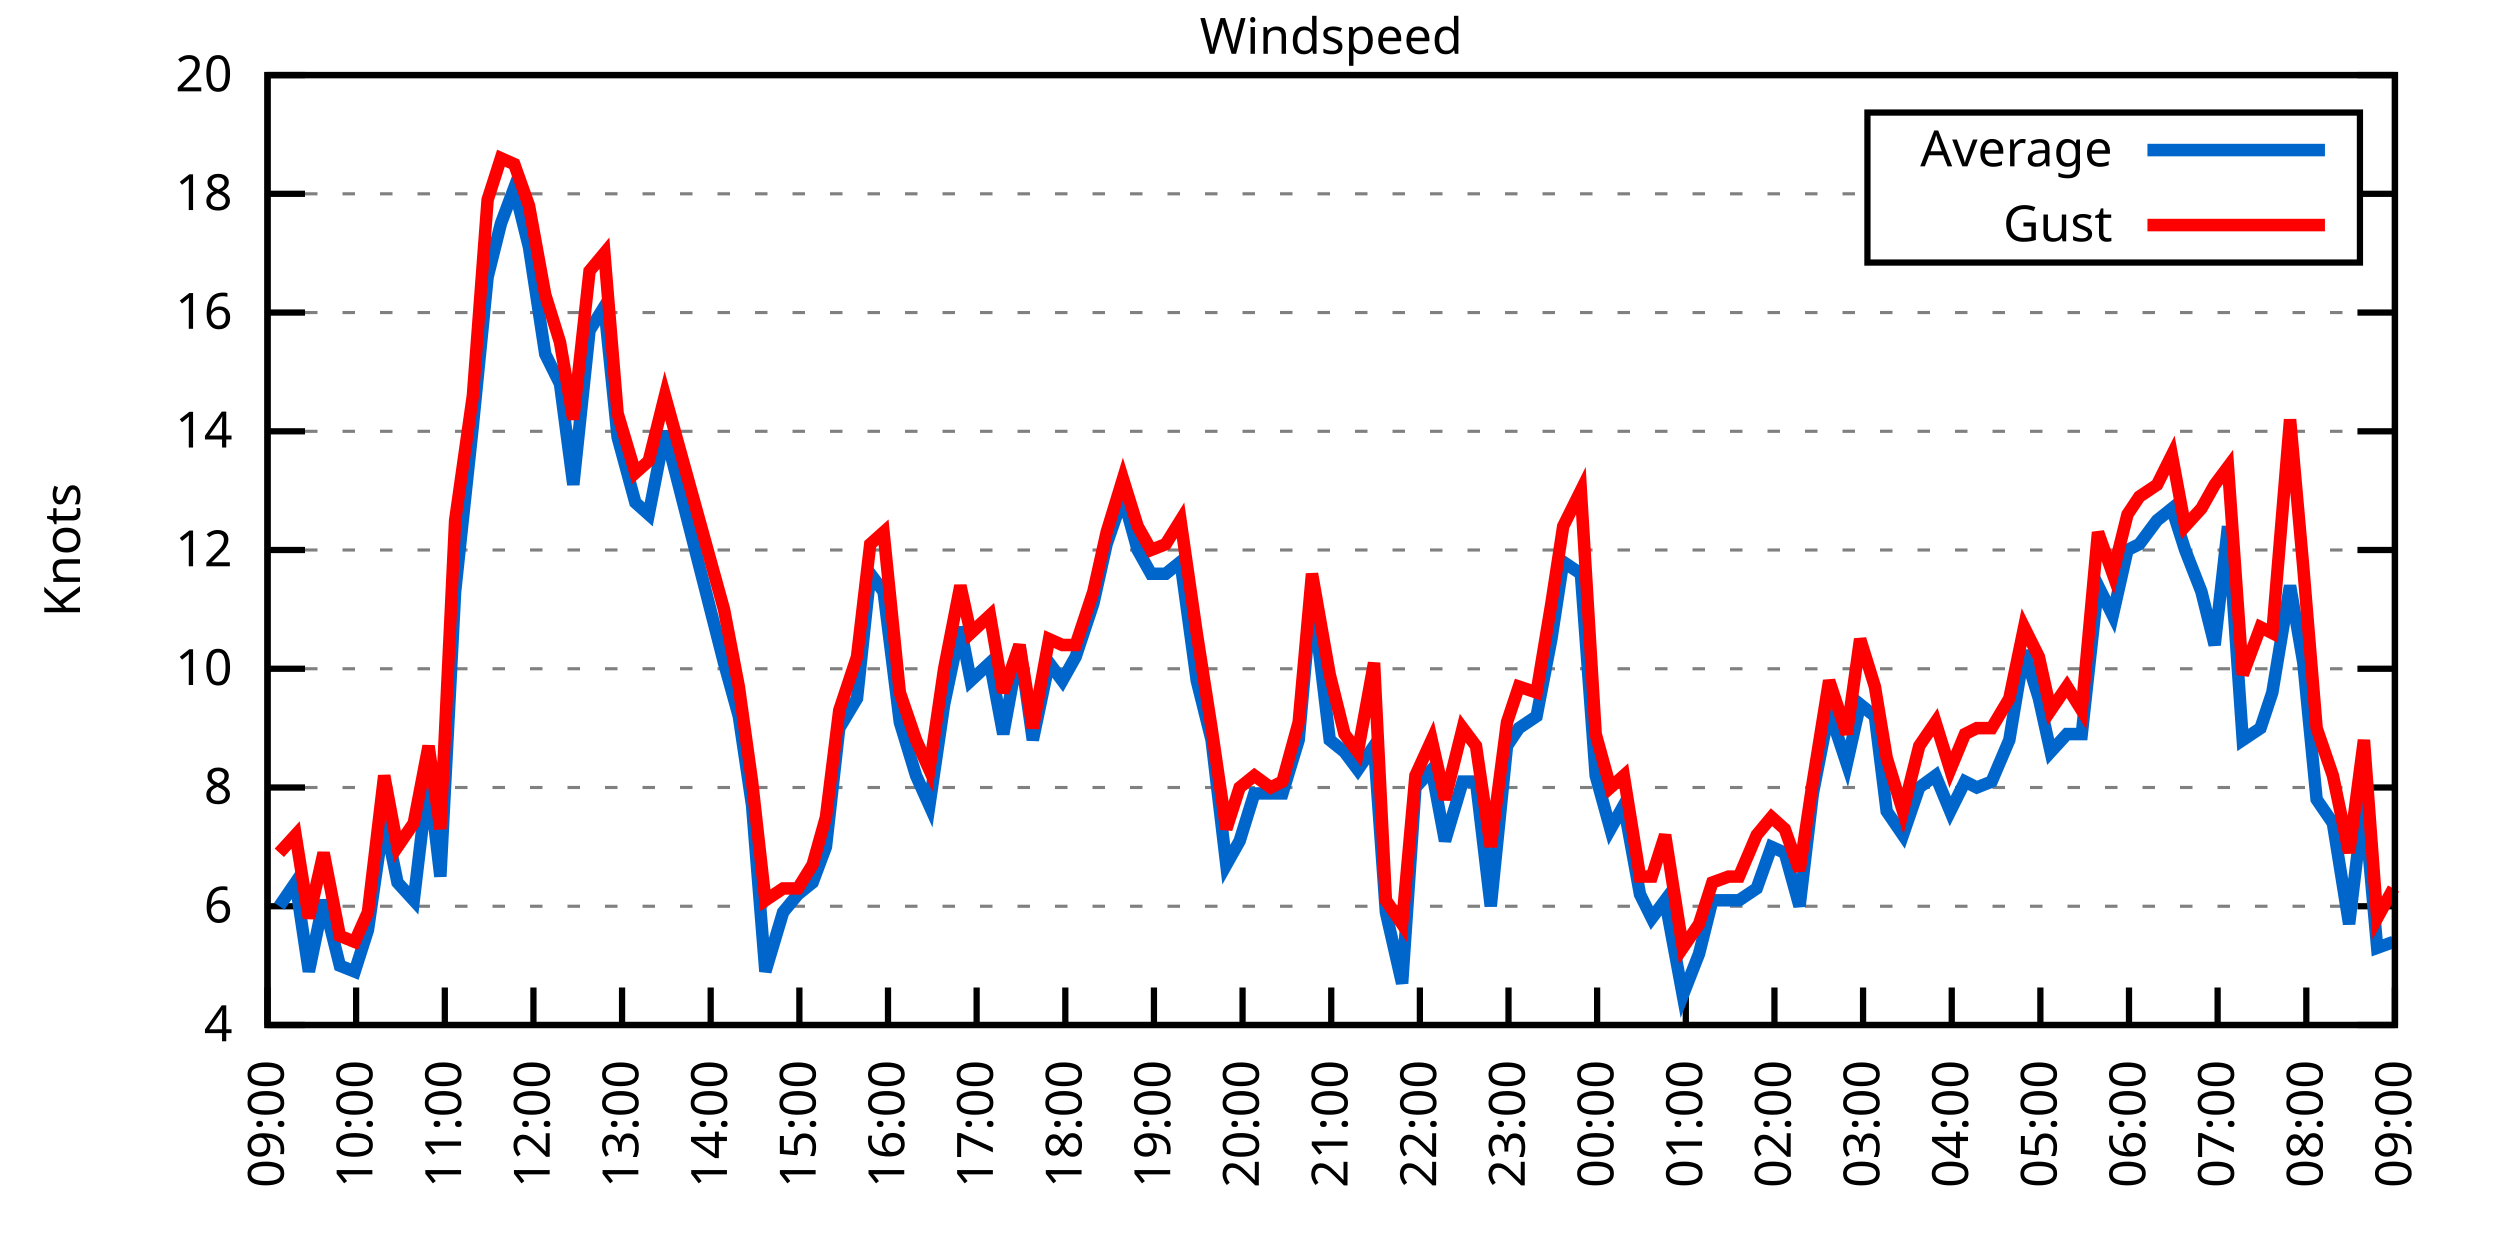
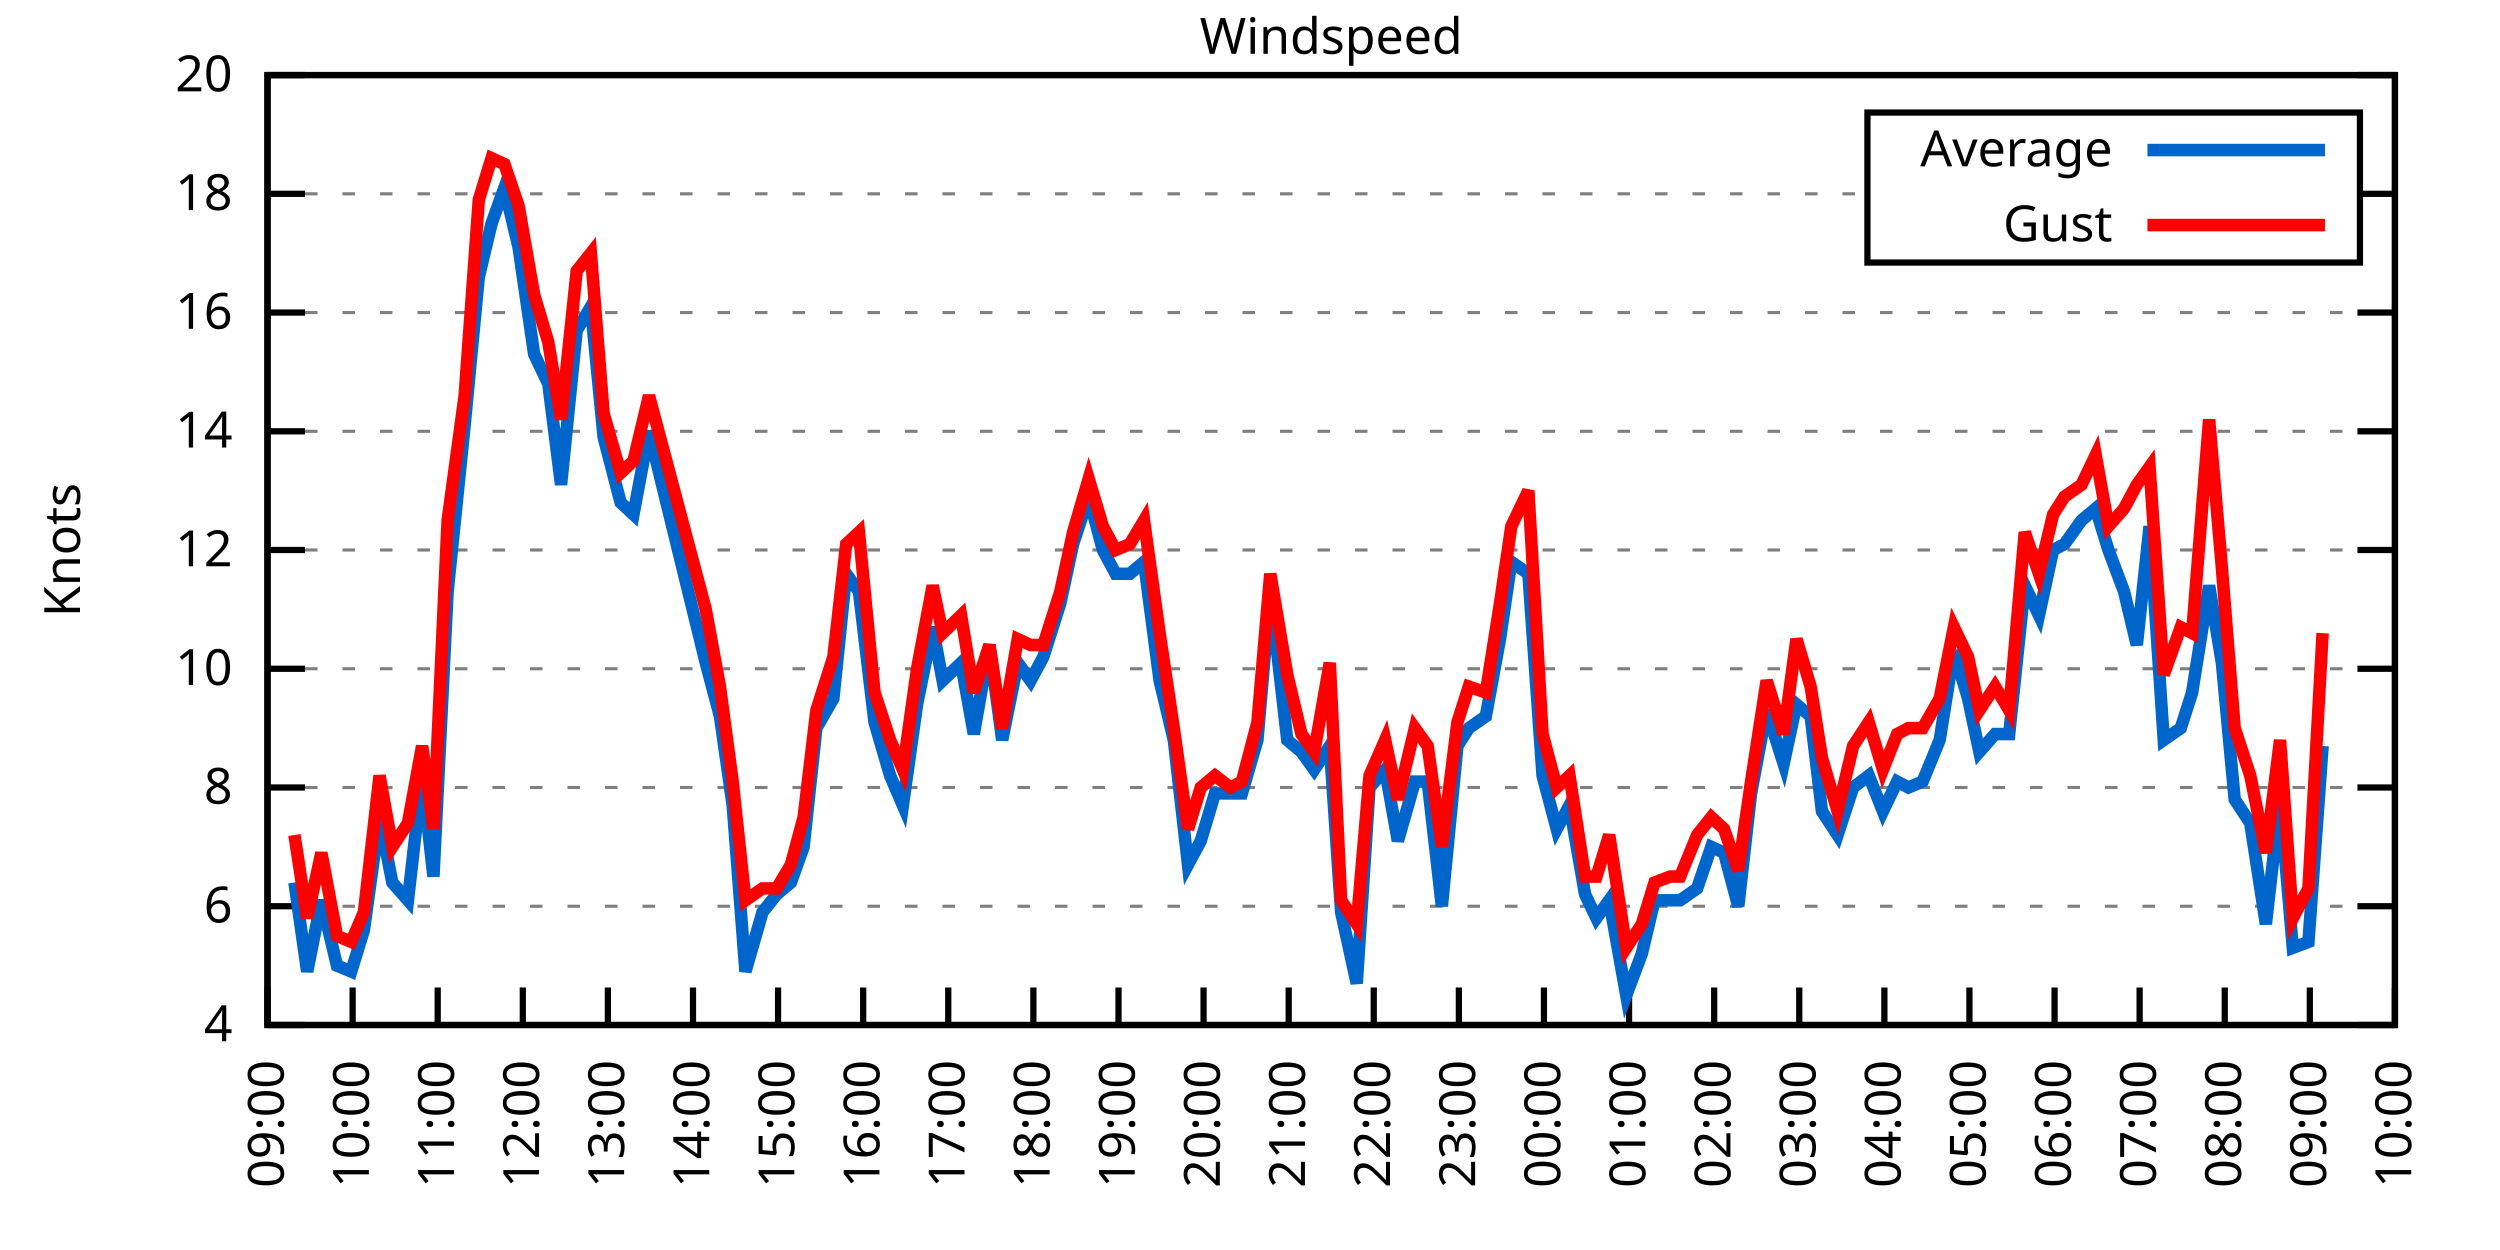
<svg xmlns="http://www.w3.org/2000/svg" xmlns:xlink="http://www.w3.org/1999/xlink" width="400" height="200" viewBox="0 0 400 200">
  <g id="gnuplot_canvas">
    <rect x="0" y="0" width="400" height="200" fill="none" />
    <defs>
      <circle id="gpDot" r="0.5" stroke-width="0.5" stroke="currentColor" />
      <path id="gpPt0" stroke-width="0.333" stroke="currentColor" d="M-1,0 h2 M0,-1 v2" />
      <path id="gpPt1" stroke-width="0.333" stroke="currentColor" d="M-1,-1 L1,1 M1,-1 L-1,1" />
      <path id="gpPt2" stroke-width="0.333" stroke="currentColor" d="M-1,0 L1,0 M0,-1 L0,1 M-1,-1 L1,1 M-1,1 L1,-1" />
      <rect id="gpPt3" stroke-width="0.333" stroke="currentColor" x="-1" y="-1" width="2" height="2" />
      <rect id="gpPt4" stroke-width="0.333" stroke="currentColor" fill="currentColor" x="-1" y="-1" width="2" height="2" />
      <circle id="gpPt5" stroke-width="0.333" stroke="currentColor" cx="0" cy="0" r="1" />
      <use xlink:href="#gpPt5" id="gpPt6" fill="currentColor" stroke="none" />
      <path id="gpPt7" stroke-width="0.333" stroke="currentColor" d="M0,-1.33 L-1.33,0.67 L1.33,0.67 z" />
      <use xlink:href="#gpPt7" id="gpPt8" fill="currentColor" stroke="none" />
      <use xlink:href="#gpPt7" id="gpPt9" stroke="currentColor" transform="rotate(180)" />
      <use xlink:href="#gpPt9" id="gpPt10" fill="currentColor" stroke="none" />
      <use xlink:href="#gpPt3" id="gpPt11" stroke="currentColor" transform="rotate(45)" />
      <use xlink:href="#gpPt11" id="gpPt12" fill="currentColor" stroke="none" />
      <path id="gpPt13" stroke-width="0.333" stroke="currentColor" d="M0,1.330 L1.265,0.411 L0.782,-1.067 L-0.782,-1.076 L-1.265,0.411 z" />
      <use xlink:href="#gpPt13" id="gpPt14" fill="currentColor" stroke="none" />
      <filter id="textbox" filterUnits="objectBoundingBox" x="0" y="0" height="1" width="1">
        <feFlood flood-color="white" flood-opacity="1" result="bgnd" />
        <feComposite in="SourceGraphic" in2="bgnd" operator="atop" />
      </filter>
      <filter id="greybox" filterUnits="objectBoundingBox" x="0" y="0" height="1" width="1">
        <feFlood flood-color="lightgrey" flood-opacity="1" result="grey" />
        <feComposite in="SourceGraphic" in2="grey" operator="atop" />
      </filter>
    </defs>
    <g fill="none" color="white" stroke="currentColor" stroke-width="1.00" stroke-linecap="butt" stroke-linejoin="miter">
</g>
    <g fill="none" color="black" stroke="currentColor" stroke-width="1.00" stroke-linecap="butt" stroke-linejoin="miter">
      <g stroke="none" shape-rendering="crispEdges">
        <polygon fill="rgb(255, 255, 255)" points="42.80,164.00 383.18,164.00 383.18,12.02 42.80,12.02 " />
      </g>
    </g>
    <g fill="none" color="black" stroke="currentColor" stroke-width="1.00" stroke-linecap="butt" stroke-linejoin="miter">
</g>
    <g fill="none" color="black" stroke="black" stroke-width="0.50" stroke-linecap="butt" stroke-linejoin="miter">
</g>
    <g fill="none" color="gray" stroke="currentColor" stroke-width="0.50" stroke-linecap="butt" stroke-linejoin="miter">
      <path stroke="gray" stroke-dasharray="2,4" class="gridline" d="M42.80,164.00 L383.19,164.00  " />
    </g>
    <g fill="none" color="gray" stroke="gray" stroke-width="1.00" stroke-linecap="butt" stroke-linejoin="miter">
</g>
    <g fill="none" color="black" stroke="currentColor" stroke-width="1.00" stroke-linecap="butt" stroke-linejoin="miter">
      <path stroke="black" d="M42.80,164.00 L48.80,164.00 M383.19,164.00 L377.19,164.00  " />
      <g transform="translate(37.20,166.60)" stroke="none" fill="black" font-family="Sans" font-size="8.00" text-anchor="end">
        <text>
          <tspan font-family="Sans"> 4</tspan>
        </text>
      </g>
    </g>
    <g fill="none" color="black" stroke="currentColor" stroke-width="1.00" stroke-linecap="butt" stroke-linejoin="miter">
</g>
    <g fill="none" color="black" stroke="black" stroke-width="0.50" stroke-linecap="butt" stroke-linejoin="miter">
</g>
    <g fill="none" color="gray" stroke="currentColor" stroke-width="0.50" stroke-linecap="butt" stroke-linejoin="miter">
      <path stroke="gray" stroke-dasharray="2,4" class="gridline" d="M42.80,145.00 L383.19,145.00  " />
    </g>
    <g fill="none" color="gray" stroke="gray" stroke-width="1.00" stroke-linecap="butt" stroke-linejoin="miter">
</g>
    <g fill="none" color="black" stroke="currentColor" stroke-width="1.00" stroke-linecap="butt" stroke-linejoin="miter">
      <path stroke="black" d="M42.80,145.00 L48.80,145.00 M383.19,145.00 L377.19,145.00  " />
      <g transform="translate(37.20,147.60)" stroke="none" fill="black" font-family="Sans" font-size="8.00" text-anchor="end">
        <text>
          <tspan font-family="Sans"> 6</tspan>
        </text>
      </g>
    </g>
    <g fill="none" color="black" stroke="currentColor" stroke-width="1.00" stroke-linecap="butt" stroke-linejoin="miter">
</g>
    <g fill="none" color="black" stroke="black" stroke-width="0.50" stroke-linecap="butt" stroke-linejoin="miter">
</g>
    <g fill="none" color="gray" stroke="currentColor" stroke-width="0.50" stroke-linecap="butt" stroke-linejoin="miter">
      <path stroke="gray" stroke-dasharray="2,4" class="gridline" d="M42.80,126.00 L383.19,126.00  " />
    </g>
    <g fill="none" color="gray" stroke="gray" stroke-width="1.00" stroke-linecap="butt" stroke-linejoin="miter">
</g>
    <g fill="none" color="black" stroke="currentColor" stroke-width="1.00" stroke-linecap="butt" stroke-linejoin="miter">
      <path stroke="black" d="M42.80,126.00 L48.80,126.00 M383.19,126.00 L377.19,126.00  " />
      <g transform="translate(37.20,128.60)" stroke="none" fill="black" font-family="Sans" font-size="8.00" text-anchor="end">
        <text>
          <tspan font-family="Sans"> 8</tspan>
        </text>
      </g>
    </g>
    <g fill="none" color="black" stroke="currentColor" stroke-width="1.00" stroke-linecap="butt" stroke-linejoin="miter">
</g>
    <g fill="none" color="black" stroke="black" stroke-width="0.50" stroke-linecap="butt" stroke-linejoin="miter">
</g>
    <g fill="none" color="gray" stroke="currentColor" stroke-width="0.50" stroke-linecap="butt" stroke-linejoin="miter">
      <path stroke="gray" stroke-dasharray="2,4" class="gridline" d="M42.80,107.00 L383.19,107.00  " />
    </g>
    <g fill="none" color="gray" stroke="gray" stroke-width="1.00" stroke-linecap="butt" stroke-linejoin="miter">
</g>
    <g fill="none" color="black" stroke="currentColor" stroke-width="1.00" stroke-linecap="butt" stroke-linejoin="miter">
      <path stroke="black" d="M42.80,107.00 L48.80,107.00 M383.19,107.00 L377.19,107.00  " />
      <g transform="translate(37.20,109.60)" stroke="none" fill="black" font-family="Sans" font-size="8.00" text-anchor="end">
        <text>
          <tspan font-family="Sans"> 10</tspan>
        </text>
      </g>
    </g>
    <g fill="none" color="black" stroke="currentColor" stroke-width="1.00" stroke-linecap="butt" stroke-linejoin="miter">
</g>
    <g fill="none" color="black" stroke="black" stroke-width="0.50" stroke-linecap="butt" stroke-linejoin="miter">
</g>
    <g fill="none" color="gray" stroke="currentColor" stroke-width="0.50" stroke-linecap="butt" stroke-linejoin="miter">
      <path stroke="gray" stroke-dasharray="2,4" class="gridline" d="M42.80,88.00 L383.19,88.00  " />
    </g>
    <g fill="none" color="gray" stroke="gray" stroke-width="1.00" stroke-linecap="butt" stroke-linejoin="miter">
</g>
    <g fill="none" color="black" stroke="currentColor" stroke-width="1.00" stroke-linecap="butt" stroke-linejoin="miter">
      <path stroke="black" d="M42.80,88.00 L48.80,88.00 M383.19,88.00 L377.19,88.00  " />
      <g transform="translate(37.20,90.60)" stroke="none" fill="black" font-family="Sans" font-size="8.00" text-anchor="end">
        <text>
          <tspan font-family="Sans"> 12</tspan>
        </text>
      </g>
    </g>
    <g fill="none" color="black" stroke="currentColor" stroke-width="1.00" stroke-linecap="butt" stroke-linejoin="miter">
</g>
    <g fill="none" color="black" stroke="black" stroke-width="0.50" stroke-linecap="butt" stroke-linejoin="miter">
</g>
    <g fill="none" color="gray" stroke="currentColor" stroke-width="0.50" stroke-linecap="butt" stroke-linejoin="miter">
      <path stroke="gray" stroke-dasharray="2,4" class="gridline" d="M42.80,69.01 L383.19,69.01  " />
    </g>
    <g fill="none" color="gray" stroke="gray" stroke-width="1.00" stroke-linecap="butt" stroke-linejoin="miter">
</g>
    <g fill="none" color="black" stroke="currentColor" stroke-width="1.00" stroke-linecap="butt" stroke-linejoin="miter">
      <path stroke="black" d="M42.80,69.01 L48.80,69.01 M383.19,69.01 L377.19,69.01  " />
      <g transform="translate(37.20,71.61)" stroke="none" fill="black" font-family="Sans" font-size="8.00" text-anchor="end">
        <text>
          <tspan font-family="Sans"> 14</tspan>
        </text>
      </g>
    </g>
    <g fill="none" color="black" stroke="currentColor" stroke-width="1.00" stroke-linecap="butt" stroke-linejoin="miter">
</g>
    <g fill="none" color="black" stroke="black" stroke-width="0.50" stroke-linecap="butt" stroke-linejoin="miter">
</g>
    <g fill="none" color="gray" stroke="currentColor" stroke-width="0.50" stroke-linecap="butt" stroke-linejoin="miter">
      <path stroke="gray" stroke-dasharray="2,4" class="gridline" d="M42.80,50.01 L383.19,50.01  " />
    </g>
    <g fill="none" color="gray" stroke="gray" stroke-width="1.00" stroke-linecap="butt" stroke-linejoin="miter">
</g>
    <g fill="none" color="black" stroke="currentColor" stroke-width="1.00" stroke-linecap="butt" stroke-linejoin="miter">
      <path stroke="black" d="M42.80,50.01 L48.80,50.01 M383.19,50.01 L377.19,50.01  " />
      <g transform="translate(37.20,52.61)" stroke="none" fill="black" font-family="Sans" font-size="8.00" text-anchor="end">
        <text>
          <tspan font-family="Sans"> 16</tspan>
        </text>
      </g>
    </g>
    <g fill="none" color="black" stroke="currentColor" stroke-width="1.00" stroke-linecap="butt" stroke-linejoin="miter">
</g>
    <g fill="none" color="black" stroke="black" stroke-width="0.50" stroke-linecap="butt" stroke-linejoin="miter">
</g>
    <g fill="none" color="gray" stroke="currentColor" stroke-width="0.50" stroke-linecap="butt" stroke-linejoin="miter">
      <path stroke="gray" stroke-dasharray="2,4" class="gridline" d="M42.80,31.01 L298.79,31.01 M377.59,31.01 L383.19,31.01  " />
    </g>
    <g fill="none" color="gray" stroke="gray" stroke-width="1.00" stroke-linecap="butt" stroke-linejoin="miter">
</g>
    <g fill="none" color="black" stroke="currentColor" stroke-width="1.00" stroke-linecap="butt" stroke-linejoin="miter">
      <path stroke="black" d="M42.80,31.01 L48.80,31.01 M383.19,31.01 L377.19,31.01  " />
      <g transform="translate(37.20,33.61)" stroke="none" fill="black" font-family="Sans" font-size="8.00" text-anchor="end">
        <text>
          <tspan font-family="Sans"> 18</tspan>
        </text>
      </g>
    </g>
    <g fill="none" color="black" stroke="currentColor" stroke-width="1.00" stroke-linecap="butt" stroke-linejoin="miter">
</g>
    <g fill="none" color="black" stroke="black" stroke-width="0.50" stroke-linecap="butt" stroke-linejoin="miter">
</g>
    <g fill="none" color="gray" stroke="currentColor" stroke-width="0.50" stroke-linecap="butt" stroke-linejoin="miter">
      <path stroke="gray" stroke-dasharray="2,4" class="gridline" d="M42.80,12.01 L383.19,12.01  " />
    </g>
    <g fill="none" color="gray" stroke="gray" stroke-width="1.00" stroke-linecap="butt" stroke-linejoin="miter">
</g>
    <g fill="none" color="black" stroke="currentColor" stroke-width="1.00" stroke-linecap="butt" stroke-linejoin="miter">
      <path stroke="black" d="M42.80,12.01 L48.80,12.01 M383.19,12.01 L377.19,12.01  " />
      <g transform="translate(37.20,14.61)" stroke="none" fill="black" font-family="Sans" font-size="8.00" text-anchor="end">
        <text>
          <tspan font-family="Sans"> 20</tspan>
        </text>
      </g>
    </g>
    <g fill="none" color="black" stroke="currentColor" stroke-width="1.00" stroke-linecap="butt" stroke-linejoin="miter">
      <path stroke="black" d="M42.80,164.00 L42.80,158.00  " />
      <g transform="translate(45.40,169.60) rotate(270.00)" stroke="none" fill="black" font-family="Sans" font-size="8.00" text-anchor="end">
        <text>
          <tspan font-family="Sans">09:00</tspan>
        </text>
      </g>
    </g>
    <g fill="none" color="black" stroke="currentColor" stroke-width="1.00" stroke-linecap="butt" stroke-linejoin="miter">
-       <path stroke="black" d="M56.98,164.00 L56.98,158.00  " />
-       <g transform="translate(59.58,169.60) rotate(270.00)" stroke="none" fill="black" font-family="Sans" font-size="8.00" text-anchor="end">
+       <path stroke="black" d="M56.42,164.00 L56.42,158.00  " />
+       <g transform="translate(59.02,169.60) rotate(270.00)" stroke="none" fill="black" font-family="Sans" font-size="8.00" text-anchor="end">
        <text>
          <tspan font-family="Sans">10:00</tspan>
        </text>
      </g>
    </g>
    <g fill="none" color="black" stroke="currentColor" stroke-width="1.00" stroke-linecap="butt" stroke-linejoin="miter">
-       <path stroke="black" d="M71.17,164.00 L71.17,158.00  " />
-       <g transform="translate(73.77,169.60) rotate(270.00)" stroke="none" fill="black" font-family="Sans" font-size="8.00" text-anchor="end">
+       <path stroke="black" d="M70.03,164.00 L70.03,158.00  " />
+       <g transform="translate(72.63,169.60) rotate(270.00)" stroke="none" fill="black" font-family="Sans" font-size="8.00" text-anchor="end">
        <text>
          <tspan font-family="Sans">11:00</tspan>
        </text>
      </g>
    </g>
    <g fill="none" color="black" stroke="currentColor" stroke-width="1.00" stroke-linecap="butt" stroke-linejoin="miter">
-       <path stroke="black" d="M85.35,164.00 L85.35,158.00  " />
-       <g transform="translate(87.95,169.60) rotate(270.00)" stroke="none" fill="black" font-family="Sans" font-size="8.00" text-anchor="end">
+       <path stroke="black" d="M83.65,164.00 L83.65,158.00  " />
+       <g transform="translate(86.25,169.60) rotate(270.00)" stroke="none" fill="black" font-family="Sans" font-size="8.00" text-anchor="end">
        <text>
          <tspan font-family="Sans">12:00</tspan>
        </text>
      </g>
    </g>
    <g fill="none" color="black" stroke="currentColor" stroke-width="1.00" stroke-linecap="butt" stroke-linejoin="miter">
-       <path stroke="black" d="M99.53,164.00 L99.53,158.00  " />
-       <g transform="translate(102.13,169.60) rotate(270.00)" stroke="none" fill="black" font-family="Sans" font-size="8.00" text-anchor="end">
+       <path stroke="black" d="M97.26,164.00 L97.26,158.00  " />
+       <g transform="translate(99.86,169.60) rotate(270.00)" stroke="none" fill="black" font-family="Sans" font-size="8.00" text-anchor="end">
        <text>
          <tspan font-family="Sans">13:00</tspan>
        </text>
      </g>
    </g>
    <g fill="none" color="black" stroke="currentColor" stroke-width="1.00" stroke-linecap="butt" stroke-linejoin="miter">
-       <path stroke="black" d="M113.71,164.00 L113.71,158.00  " />
-       <g transform="translate(116.31,169.60) rotate(270.00)" stroke="none" fill="black" font-family="Sans" font-size="8.00" text-anchor="end">
+       <path stroke="black" d="M110.88,164.00 L110.88,158.00  " />
+       <g transform="translate(113.48,169.60) rotate(270.00)" stroke="none" fill="black" font-family="Sans" font-size="8.00" text-anchor="end">
        <text>
          <tspan font-family="Sans">14:00</tspan>
        </text>
      </g>
    </g>
    <g fill="none" color="black" stroke="currentColor" stroke-width="1.00" stroke-linecap="butt" stroke-linejoin="miter">
-       <path stroke="black" d="M127.90,164.00 L127.90,158.00  " />
-       <g transform="translate(130.50,169.60) rotate(270.00)" stroke="none" fill="black" font-family="Sans" font-size="8.00" text-anchor="end">
+       <path stroke="black" d="M124.49,164.00 L124.49,158.00  " />
+       <g transform="translate(127.09,169.60) rotate(270.00)" stroke="none" fill="black" font-family="Sans" font-size="8.00" text-anchor="end">
        <text>
          <tspan font-family="Sans">15:00</tspan>
        </text>
      </g>
    </g>
    <g fill="none" color="black" stroke="currentColor" stroke-width="1.00" stroke-linecap="butt" stroke-linejoin="miter">
-       <path stroke="black" d="M142.08,164.00 L142.08,158.00  " />
-       <g transform="translate(144.68,169.60) rotate(270.00)" stroke="none" fill="black" font-family="Sans" font-size="8.00" text-anchor="end">
+       <path stroke="black" d="M138.11,164.00 L138.11,158.00  " />
+       <g transform="translate(140.71,169.60) rotate(270.00)" stroke="none" fill="black" font-family="Sans" font-size="8.00" text-anchor="end">
        <text>
          <tspan font-family="Sans">16:00</tspan>
        </text>
      </g>
    </g>
    <g fill="none" color="black" stroke="currentColor" stroke-width="1.00" stroke-linecap="butt" stroke-linejoin="miter">
-       <path stroke="black" d="M156.26,164.00 L156.26,158.00  " />
-       <g transform="translate(158.86,169.60) rotate(270.00)" stroke="none" fill="black" font-family="Sans" font-size="8.00" text-anchor="end">
+       <path stroke="black" d="M151.72,164.00 L151.72,158.00  " />
+       <g transform="translate(154.32,169.60) rotate(270.00)" stroke="none" fill="black" font-family="Sans" font-size="8.00" text-anchor="end">
        <text>
          <tspan font-family="Sans">17:00</tspan>
        </text>
      </g>
    </g>
    <g fill="none" color="black" stroke="currentColor" stroke-width="1.00" stroke-linecap="butt" stroke-linejoin="miter">
-       <path stroke="black" d="M170.45,164.00 L170.45,158.00  " />
-       <g transform="translate(173.05,169.60) rotate(270.00)" stroke="none" fill="black" font-family="Sans" font-size="8.00" text-anchor="end">
+       <path stroke="black" d="M165.34,164.00 L165.34,158.00  " />
+       <g transform="translate(167.94,169.60) rotate(270.00)" stroke="none" fill="black" font-family="Sans" font-size="8.00" text-anchor="end">
        <text>
          <tspan font-family="Sans">18:00</tspan>
        </text>
      </g>
    </g>
    <g fill="none" color="black" stroke="currentColor" stroke-width="1.00" stroke-linecap="butt" stroke-linejoin="miter">
-       <path stroke="black" d="M184.63,164.00 L184.63,158.00  " />
-       <g transform="translate(187.23,169.60) rotate(270.00)" stroke="none" fill="black" font-family="Sans" font-size="8.00" text-anchor="end">
+       <path stroke="black" d="M178.96,164.00 L178.96,158.00  " />
+       <g transform="translate(181.56,169.60) rotate(270.00)" stroke="none" fill="black" font-family="Sans" font-size="8.00" text-anchor="end">
        <text>
          <tspan font-family="Sans">19:00</tspan>
        </text>
      </g>
    </g>
    <g fill="none" color="black" stroke="currentColor" stroke-width="1.00" stroke-linecap="butt" stroke-linejoin="miter">
-       <path stroke="black" d="M198.81,164.00 L198.81,158.00  " />
-       <g transform="translate(201.41,169.60) rotate(270.00)" stroke="none" fill="black" font-family="Sans" font-size="8.00" text-anchor="end">
+       <path stroke="black" d="M192.57,164.00 L192.57,158.00  " />
+       <g transform="translate(195.17,169.60) rotate(270.00)" stroke="none" fill="black" font-family="Sans" font-size="8.00" text-anchor="end">
        <text>
          <tspan font-family="Sans">20:00</tspan>
        </text>
      </g>
    </g>
    <g fill="none" color="black" stroke="currentColor" stroke-width="1.00" stroke-linecap="butt" stroke-linejoin="miter">
-       <path stroke="black" d="M213.00,164.00 L213.00,158.00  " />
-       <g transform="translate(215.60,169.60) rotate(270.00)" stroke="none" fill="black" font-family="Sans" font-size="8.00" text-anchor="end">
+       <path stroke="black" d="M206.19,164.00 L206.19,158.00  " />
+       <g transform="translate(208.79,169.60) rotate(270.00)" stroke="none" fill="black" font-family="Sans" font-size="8.00" text-anchor="end">
        <text>
          <tspan font-family="Sans">21:00</tspan>
        </text>
      </g>
    </g>
    <g fill="none" color="black" stroke="currentColor" stroke-width="1.00" stroke-linecap="butt" stroke-linejoin="miter">
-       <path stroke="black" d="M227.18,164.00 L227.18,158.00  " />
-       <g transform="translate(229.78,169.60) rotate(270.00)" stroke="none" fill="black" font-family="Sans" font-size="8.00" text-anchor="end">
+       <path stroke="black" d="M219.80,164.00 L219.80,158.00  " />
+       <g transform="translate(222.40,169.60) rotate(270.00)" stroke="none" fill="black" font-family="Sans" font-size="8.00" text-anchor="end">
        <text>
          <tspan font-family="Sans">22:00</tspan>
        </text>
      </g>
    </g>
    <g fill="none" color="black" stroke="currentColor" stroke-width="1.00" stroke-linecap="butt" stroke-linejoin="miter">
-       <path stroke="black" d="M241.36,164.00 L241.36,158.00  " />
-       <g transform="translate(243.96,169.60) rotate(270.00)" stroke="none" fill="black" font-family="Sans" font-size="8.00" text-anchor="end">
+       <path stroke="black" d="M233.42,164.00 L233.42,158.00  " />
+       <g transform="translate(236.02,169.60) rotate(270.00)" stroke="none" fill="black" font-family="Sans" font-size="8.00" text-anchor="end">
        <text>
          <tspan font-family="Sans">23:00</tspan>
        </text>
      </g>
    </g>
    <g fill="none" color="black" stroke="currentColor" stroke-width="1.00" stroke-linecap="butt" stroke-linejoin="miter">
-       <path stroke="black" d="M255.54,164.00 L255.54,158.00  " />
-       <g transform="translate(258.14,169.60) rotate(270.00)" stroke="none" fill="black" font-family="Sans" font-size="8.00" text-anchor="end">
+       <path stroke="black" d="M247.03,164.00 L247.03,158.00  " />
+       <g transform="translate(249.63,169.60) rotate(270.00)" stroke="none" fill="black" font-family="Sans" font-size="8.00" text-anchor="end">
        <text>
          <tspan font-family="Sans">00:00</tspan>
        </text>
      </g>
    </g>
    <g fill="none" color="black" stroke="currentColor" stroke-width="1.00" stroke-linecap="butt" stroke-linejoin="miter">
-       <path stroke="black" d="M269.73,164.00 L269.73,158.00  " />
-       <g transform="translate(272.33,169.60) rotate(270.00)" stroke="none" fill="black" font-family="Sans" font-size="8.00" text-anchor="end">
+       <path stroke="black" d="M260.65,164.00 L260.65,158.00  " />
+       <g transform="translate(263.25,169.60) rotate(270.00)" stroke="none" fill="black" font-family="Sans" font-size="8.00" text-anchor="end">
        <text>
          <tspan font-family="Sans">01:00</tspan>
        </text>
      </g>
    </g>
    <g fill="none" color="black" stroke="currentColor" stroke-width="1.00" stroke-linecap="butt" stroke-linejoin="miter">
-       <path stroke="black" d="M283.91,164.00 L283.91,158.00  " />
-       <g transform="translate(286.51,169.60) rotate(270.00)" stroke="none" fill="black" font-family="Sans" font-size="8.00" text-anchor="end">
+       <path stroke="black" d="M274.27,164.00 L274.27,158.00  " />
+       <g transform="translate(276.87,169.60) rotate(270.00)" stroke="none" fill="black" font-family="Sans" font-size="8.00" text-anchor="end">
        <text>
          <tspan font-family="Sans">02:00</tspan>
        </text>
      </g>
    </g>
    <g fill="none" color="black" stroke="currentColor" stroke-width="1.00" stroke-linecap="butt" stroke-linejoin="miter">
-       <path stroke="black" d="M298.09,164.00 L298.09,158.00  " />
-       <g transform="translate(300.69,169.60) rotate(270.00)" stroke="none" fill="black" font-family="Sans" font-size="8.00" text-anchor="end">
+       <path stroke="black" d="M287.88,164.00 L287.88,158.00  " />
+       <g transform="translate(290.48,169.60) rotate(270.00)" stroke="none" fill="black" font-family="Sans" font-size="8.00" text-anchor="end">
        <text>
          <tspan font-family="Sans">03:00</tspan>
        </text>
      </g>
    </g>
    <g fill="none" color="black" stroke="currentColor" stroke-width="1.00" stroke-linecap="butt" stroke-linejoin="miter">
-       <path stroke="black" d="M312.28,164.00 L312.28,158.00  " />
-       <g transform="translate(314.88,169.60) rotate(270.00)" stroke="none" fill="black" font-family="Sans" font-size="8.00" text-anchor="end">
+       <path stroke="black" d="M301.50,164.00 L301.50,158.00  " />
+       <g transform="translate(304.10,169.60) rotate(270.00)" stroke="none" fill="black" font-family="Sans" font-size="8.00" text-anchor="end">
        <text>
          <tspan font-family="Sans">04:00</tspan>
        </text>
      </g>
    </g>
    <g fill="none" color="black" stroke="currentColor" stroke-width="1.00" stroke-linecap="butt" stroke-linejoin="miter">
-       <path stroke="black" d="M326.46,164.00 L326.46,158.00  " />
-       <g transform="translate(329.06,169.60) rotate(270.00)" stroke="none" fill="black" font-family="Sans" font-size="8.00" text-anchor="end">
+       <path stroke="black" d="M315.11,164.00 L315.11,158.00  " />
+       <g transform="translate(317.71,169.60) rotate(270.00)" stroke="none" fill="black" font-family="Sans" font-size="8.00" text-anchor="end">
        <text>
          <tspan font-family="Sans">05:00</tspan>
        </text>
      </g>
    </g>
    <g fill="none" color="black" stroke="currentColor" stroke-width="1.00" stroke-linecap="butt" stroke-linejoin="miter">
-       <path stroke="black" d="M340.64,164.00 L340.64,158.00  " />
-       <g transform="translate(343.24,169.60) rotate(270.00)" stroke="none" fill="black" font-family="Sans" font-size="8.00" text-anchor="end">
+       <path stroke="black" d="M328.73,164.00 L328.73,158.00  " />
+       <g transform="translate(331.33,169.60) rotate(270.00)" stroke="none" fill="black" font-family="Sans" font-size="8.00" text-anchor="end">
        <text>
          <tspan font-family="Sans">06:00</tspan>
        </text>
      </g>
    </g>
    <g fill="none" color="black" stroke="currentColor" stroke-width="1.00" stroke-linecap="butt" stroke-linejoin="miter">
-       <path stroke="black" d="M354.82,164.00 L354.82,158.00  " />
-       <g transform="translate(357.42,169.60) rotate(270.00)" stroke="none" fill="black" font-family="Sans" font-size="8.00" text-anchor="end">
+       <path stroke="black" d="M342.34,164.00 L342.34,158.00  " />
+       <g transform="translate(344.94,169.60) rotate(270.00)" stroke="none" fill="black" font-family="Sans" font-size="8.00" text-anchor="end">
        <text>
          <tspan font-family="Sans">07:00</tspan>
        </text>
      </g>
    </g>
    <g fill="none" color="black" stroke="currentColor" stroke-width="1.00" stroke-linecap="butt" stroke-linejoin="miter">
-       <path stroke="black" d="M369.01,164.00 L369.01,158.00  " />
-       <g transform="translate(371.61,169.60) rotate(270.00)" stroke="none" fill="black" font-family="Sans" font-size="8.00" text-anchor="end">
+       <path stroke="black" d="M355.96,164.00 L355.96,158.00  " />
+       <g transform="translate(358.56,169.60) rotate(270.00)" stroke="none" fill="black" font-family="Sans" font-size="8.00" text-anchor="end">
        <text>
          <tspan font-family="Sans">08:00</tspan>
+         </text>
+       </g>
+     </g>
+     <g fill="none" color="black" stroke="currentColor" stroke-width="1.00" stroke-linecap="butt" stroke-linejoin="miter">
+       <path stroke="black" d="M369.57,164.00 L369.57,158.00  " />
+       <g transform="translate(372.17,169.60) rotate(270.00)" stroke="none" fill="black" font-family="Sans" font-size="8.00" text-anchor="end">
+         <text>
+           <tspan font-family="Sans">09:00</tspan>
        </text>
      </g>
    </g>
    <g fill="none" color="black" stroke="currentColor" stroke-width="1.00" stroke-linecap="butt" stroke-linejoin="miter">
      <path stroke="black" d="M383.19,164.00 L383.19,158.00  " />
      <g transform="translate(385.79,169.60) rotate(270.00)" stroke="none" fill="black" font-family="Sans" font-size="8.00" text-anchor="end">
        <text>
-           <tspan font-family="Sans">09:00</tspan>
+           <tspan font-family="Sans">10:00</tspan>
        </text>
      </g>
    </g>
    <g fill="none" color="black" stroke="currentColor" stroke-width="1.00" stroke-linecap="butt" stroke-linejoin="miter">
</g>
    <g fill="none" color="black" stroke="currentColor" stroke-width="1.00" stroke-linecap="butt" stroke-linejoin="miter">
      <path stroke="black" d="M42.80,12.01 L42.80,164.00 L383.19,164.00 L383.19,12.01 L42.80,12.01 Z  " />
    </g>
    <g fill="none" color="black" stroke="currentColor" stroke-width="1.00" stroke-linecap="butt" stroke-linejoin="miter">
</g>
    <g fill="none" color="black" stroke="currentColor" stroke-width="1.00" stroke-linecap="butt" stroke-linejoin="miter">
      <path stroke="black" d="M298.79,42.01 L298.79,18.01 L377.59,18.01 L377.59,42.01 L298.79,42.01 Z  " />
    </g>
    <g id="Windspeed_plot_1">
      <g fill="none" color="white" stroke="black" stroke-width="2.00" stroke-linecap="butt" stroke-linejoin="miter">
</g>
      <g fill="none" color="black" stroke="currentColor" stroke-width="2.00" stroke-linecap="butt" stroke-linejoin="miter">
        <g transform="translate(337.99,26.61)" stroke="none" fill="black" font-family="Sans" font-size="8.00" text-anchor="end">
          <text>
            <tspan font-family="Sans">Average</tspan>
          </text>
        </g>
      </g>
      <g fill="none" color="black" stroke="currentColor" stroke-width="2.00" stroke-linecap="butt" stroke-linejoin="miter">
-         <path stroke="rgb(  0, 102, 204)" d="M343.59,24.01 L371.99,24.01 M44.69,145.00 L47.29,141.20 L49.42,155.45 L51.78,144.05 L54.38,154.50 L56.75,155.45   L58.87,148.80 L61.47,130.75 L63.60,141.20 L66.20,144.05 L68.57,124.10 L70.46,140.25 L72.82,94.65 L75.66,68.06   L78.02,44.31 L80.15,35.76 L82.28,30.06 L84.64,39.56 L87.24,56.66 L89.60,61.41 L91.73,77.56 L94.33,52.86   L96.70,49.06 L98.82,69.96 L101.66,80.41 L103.79,82.31 L106.39,69.01 L115.84,106.05 L118.21,114.60 L120.33,128.85   L122.46,155.45 L125.30,145.95 L127.66,143.10 L130.02,141.20 L132.15,135.50 L134.28,116.50 L137.12,111.75 L139.24,91.80   L141.37,94.65 L143.97,115.55 L146.57,124.10 L148.70,128.85 L151.06,112.70 L153.66,100.35 L155.32,108.90 L158.39,106.05   L160.52,117.45 L163.12,103.20 L165.25,118.40 L167.85,106.05 L169.97,108.90 L172.10,105.10 L174.94,96.55 L177.06,87.06   L179.67,79.46 L182.03,88.00 L184.16,91.80 L186.52,91.80 L188.88,89.90 L191.48,108.90 L193.85,118.40 L196.21,138.35   L198.34,134.55 L200.70,126.95 L203.30,126.95 L205.19,126.95 L207.79,118.40 L209.92,94.65 L212.76,118.40 L215.12,120.30   L217.25,123.15 L219.85,119.35 L221.74,145.95 L224.34,157.35 L226.47,126.00 L229.07,123.15 L231.20,134.55 L234.03,125.05   L236.16,125.05 L238.52,145.00 L241.12,119.35 L243.02,116.50 L245.85,114.60 L248.22,102.25 L250.11,89.90 L252.94,91.80   L255.31,124.10 L257.67,132.65 L259.80,128.85 L262.40,143.10 L264.29,146.90 L266.42,144.05 L269.25,159.25 L271.85,152.60   L273.98,144.05 L276.58,144.05 L278.24,144.05 L281.07,142.15 L283.44,135.50 L285.56,136.45 L287.93,145.00 L290.06,126.95   L292.66,113.65 L295.49,122.20 L297.62,112.70 L299.98,114.60 L301.87,129.80 L304.47,133.60 L307.08,126.00 L309.68,124.10   L312.04,129.80 L314.40,125.05 L316.29,126.00 L318.66,125.05 L321.49,118.40 L323.86,104.15 L326.22,111.75 L328.11,120.30   L330.71,117.45 L333.08,117.45 L335.68,93.70 L338.04,98.45 L340.40,88.00 L342.30,87.06 L345.13,83.26 L347.50,81.36   L349.62,88.00 L352.22,94.65 L354.35,103.20 L356.48,84.21 L358.84,118.40 L361.68,116.50 L363.57,110.80 L366.41,93.70   L368.53,106.05 L370.66,127.90 L373.26,131.70 L375.86,147.85 L378.23,127.90 L380.35,151.65 L382.95,150.70  " />
+         <path stroke="rgb(  0, 102, 204)" d="M343.59,24.01 L371.99,24.01 M47.11,141.20 L49.15,155.45 L51.42,144.05 L53.92,154.50 L56.19,155.45 L58.23,148.80   L60.73,130.75 L62.77,141.20 L65.27,144.05 L67.54,124.10 L69.35,140.25 L71.62,94.65 L74.34,68.06 L76.61,44.31   L78.65,35.76 L80.70,30.06 L82.97,39.56 L85.46,56.66 L87.73,61.41 L89.77,77.56 L92.27,52.86 L94.54,49.06   L96.58,69.96 L99.30,80.41 L101.35,82.31 L103.84,69.01 L112.92,106.05 L115.19,114.60 L117.23,128.85 L119.27,155.45   L122.00,145.95 L124.27,143.10 L126.54,141.20 L128.58,135.50 L130.62,116.50 L133.34,111.75 L135.39,91.80 L137.43,94.65   L139.92,115.55 L142.42,124.10 L144.46,128.85 L146.73,112.70 L149.23,100.35 L150.82,108.90 L153.77,106.05 L155.81,117.45   L158.31,103.20 L160.35,118.40 L162.84,106.05 L164.89,108.90 L166.93,105.10 L169.65,96.55 L171.69,87.06 L174.19,79.46   L176.46,88.00 L178.50,91.80 L180.77,91.80 L183.04,89.90 L185.54,108.90 L187.81,118.40 L190.08,138.35 L192.12,134.55   L194.39,126.95 L196.88,126.95 L198.70,126.95 L201.19,118.40 L203.24,94.65 L205.96,118.40 L208.23,120.30 L210.27,123.15   L212.77,119.35 L214.58,145.95 L217.08,157.35 L219.12,126.00 L221.62,123.15 L223.66,134.55 L226.38,125.05 L228.43,125.05   L230.70,145.00 L233.19,119.35 L235.01,116.50 L237.73,114.60 L240.00,102.25 L241.81,89.90 L244.54,91.80 L246.81,124.10   L249.08,132.65 L251.12,128.85 L253.61,143.10 L255.43,146.90 L257.47,144.05 L260.20,159.25 L262.69,152.60 L264.73,144.05   L267.23,144.05 L268.82,144.05 L271.54,142.15 L273.81,135.50 L275.85,136.45 L278.12,145.00 L280.17,126.95 L282.66,113.65   L285.38,122.20 L287.43,112.70 L289.70,114.60 L291.51,129.80 L294.01,133.60 L296.50,126.00 L299.00,124.10 L301.27,129.80   L303.54,125.05 L305.35,126.00 L307.62,125.05 L310.35,118.40 L312.62,104.15 L314.89,111.75 L316.70,120.30 L319.20,117.45   L321.47,117.45 L323.96,93.70 L326.23,98.45 L328.50,88.00 L330.32,87.06 L333.04,83.26 L335.31,81.36 L337.35,88.00   L339.85,94.65 L341.89,103.20 L343.93,84.21 L346.20,118.40 L348.92,116.50 L350.74,110.80 L353.46,93.70 L355.50,106.05   L357.55,127.90 L360.04,131.70 L362.54,147.85 L364.81,127.90 L366.85,151.65 L369.35,150.70 L371.62,119.35  " />
      </g>
    </g>
    <g id="Windspeed_plot_2">
      <g fill="none" color="black" stroke="currentColor" stroke-width="2.00" stroke-linecap="butt" stroke-linejoin="miter">
        <g transform="translate(337.99,38.61)" stroke="none" fill="black" font-family="Sans" font-size="8.00" text-anchor="end">
          <text>
            <tspan font-family="Sans">Gust</tspan>
          </text>
        </g>
      </g>
      <g fill="none" color="black" stroke="currentColor" stroke-width="2.00" stroke-linecap="butt" stroke-linejoin="miter">
-         <path stroke="rgb(255,   0,   0)" d="M343.59,36.01 L371.99,36.01 M44.69,136.45 L47.29,133.60 L49.42,146.90 L51.78,136.45 L54.38,149.75 L56.75,150.70   L58.87,145.95 L61.47,124.10 L63.60,135.50 L66.20,131.70 L68.57,119.35 L70.46,132.65 L72.82,83.26 L75.66,63.31   L78.02,31.96 L80.15,25.31 L82.28,26.26 L84.64,32.91 L87.24,47.16 L89.60,54.76 L91.73,67.11 L94.33,43.36   L96.70,40.51 L98.82,66.16 L101.66,75.66 L103.79,73.76 L106.39,63.31 L115.84,97.50 L118.21,109.85 L120.33,125.05   L122.46,144.05 L125.30,142.15 L127.66,142.15 L130.02,138.35 L132.15,130.75 L134.28,113.65 L137.12,105.10 L139.24,87.06   L141.37,85.16 L143.97,110.80 L146.57,118.40 L148.70,123.15 L151.06,107.00 L153.66,93.70 L155.32,101.30 L158.39,98.45   L160.52,110.80 L163.12,103.20 L165.25,116.50 L167.85,102.25 L169.97,103.20 L172.10,103.20 L174.94,94.65 L177.06,85.16   L179.67,76.61 L182.03,84.21 L184.16,88.00 L186.52,87.06 L188.88,83.26 L191.48,101.30 L193.85,116.50 L196.21,132.65   L198.34,126.00 L200.70,124.10 L203.30,126.00 L205.19,125.05 L207.79,115.55 L209.92,91.80 L212.76,107.95 L215.12,117.45   L217.25,120.30 L219.85,106.05 L221.74,144.05 L224.34,147.85 L226.47,124.10 L229.07,118.40 L231.20,127.90 L234.03,116.50   L236.16,119.35 L238.52,135.50 L241.12,115.55 L243.02,109.85 L245.85,110.80 L248.22,96.55 L250.11,84.21 L252.94,78.51   L255.31,117.45 L257.67,126.00 L259.80,124.10 L262.40,140.25 L264.29,140.25 L266.42,133.60 L269.25,151.65 L271.85,147.85   L273.98,141.20 L276.58,140.25 L278.24,140.25 L281.07,133.60 L283.44,130.75 L285.56,132.65 L287.93,139.30 L290.06,125.05   L292.66,108.90 L295.49,117.45 L297.62,102.25 L299.98,109.85 L301.87,121.25 L304.47,129.80 L307.08,119.35 L309.68,115.55   L312.04,123.15 L314.40,117.45 L316.29,116.50 L318.66,116.50 L321.49,111.75 L323.86,100.35 L326.22,105.10 L328.11,113.65   L330.71,109.85 L333.08,113.65 L335.68,85.16 L338.04,91.80 L340.40,82.31 L342.30,79.46 L345.13,77.56 L347.50,72.81   L349.62,84.21 L352.22,81.36 L354.35,77.56 L356.48,74.71 L358.84,107.95 L361.68,100.35 L363.57,101.30 L366.41,67.11   L368.53,90.85 L370.66,116.50 L373.26,124.10 L375.86,136.45 L378.23,118.40 L380.35,146.90 L382.95,142.15  " />
+         <path stroke="rgb(255,   0,   0)" d="M343.59,36.01 L371.99,36.01 M47.11,133.60 L49.15,146.90 L51.42,136.45 L53.92,149.75 L56.19,150.70 L58.23,145.95   L60.73,124.10 L62.77,135.50 L65.27,131.70 L67.54,119.35 L69.35,132.65 L71.62,83.26 L74.34,63.31 L76.61,31.96   L78.65,25.31 L80.70,26.26 L82.97,32.91 L85.46,47.16 L87.73,54.76 L89.77,67.11 L92.27,43.36 L94.54,40.51   L96.58,66.16 L99.30,75.66 L101.35,73.76 L103.84,63.31 L112.92,97.50 L115.19,109.85 L117.23,125.05 L119.27,144.05   L122.00,142.15 L124.27,142.15 L126.54,138.35 L128.58,130.75 L130.62,113.65 L133.34,105.10 L135.39,87.06 L137.43,85.16   L139.92,110.80 L142.42,118.40 L144.46,123.15 L146.73,107.00 L149.23,93.70 L150.82,101.30 L153.77,98.45 L155.81,110.80   L158.31,103.20 L160.35,116.50 L162.84,102.25 L164.89,103.20 L166.93,103.20 L169.65,94.65 L171.69,85.16 L174.19,76.61   L176.46,84.21 L178.50,88.00 L180.77,87.06 L183.04,83.26 L185.54,101.30 L187.81,116.50 L190.08,132.65 L192.12,126.00   L194.39,124.10 L196.88,126.00 L198.70,125.05 L201.19,115.55 L203.24,91.80 L205.96,107.95 L208.23,117.45 L210.27,120.30   L212.77,106.05 L214.58,144.05 L217.08,147.85 L219.12,124.10 L221.62,118.40 L223.66,127.90 L226.38,116.50 L228.43,119.35   L230.70,135.50 L233.19,115.55 L235.01,109.85 L237.73,110.80 L240.00,96.55 L241.81,84.21 L244.54,78.51 L246.81,117.45   L249.08,126.00 L251.12,124.10 L253.61,140.25 L255.43,140.25 L257.47,133.60 L260.20,151.65 L262.69,147.85 L264.73,141.20   L267.23,140.25 L268.82,140.25 L271.54,133.60 L273.81,130.75 L275.85,132.65 L278.12,139.30 L280.17,125.05 L282.66,108.90   L285.38,117.45 L287.43,102.25 L289.70,109.85 L291.51,121.25 L294.01,129.80 L296.50,119.35 L299.00,115.55 L301.27,123.15   L303.54,117.45 L305.35,116.50 L307.62,116.50 L310.35,111.75 L312.62,100.35 L314.89,105.10 L316.70,113.65 L319.20,109.85   L321.47,113.65 L323.96,85.16 L326.23,91.80 L328.50,82.31 L330.32,79.46 L333.04,77.56 L335.31,72.81 L337.35,84.21   L339.85,81.36 L341.89,77.56 L343.93,74.71 L346.20,107.95 L348.92,100.35 L350.74,101.30 L353.46,67.11 L355.50,90.85   L357.55,116.50 L360.04,124.10 L362.54,136.45 L364.81,118.40 L366.85,146.90 L369.35,142.15 L371.62,101.30  " />
      </g>
    </g>
    <g fill="none" color="black" stroke="currentColor" stroke-width="2.00" stroke-linecap="butt" stroke-linejoin="miter">
</g>
    <g fill="none" color="black" stroke="black" stroke-width="1.00" stroke-linecap="butt" stroke-linejoin="miter">
</g>
    <g fill="none" color="black" stroke="currentColor" stroke-width="1.00" stroke-linecap="butt" stroke-linejoin="miter">
      <path stroke="black" d="M42.80,12.01 L42.80,164.00 L383.19,164.00 L383.19,12.01 L42.80,12.01 Z  " />
      <g transform="translate(12.80,88.01) rotate(270.00)" stroke="none" fill="black" font-family="Sans" font-size="8.00" text-anchor="middle">
        <text>
          <tspan font-family="Sans">Knots</tspan>
        </text>
      </g>
    </g>
    <g fill="none" color="black" stroke="currentColor" stroke-width="1.00" stroke-linecap="butt" stroke-linejoin="miter">
</g>
    <g fill="none" color="black" stroke="currentColor" stroke-width="1.00" stroke-linecap="butt" stroke-linejoin="miter">
      <g transform="translate(212.99,8.61)" stroke="none" fill="black" font-family="Sans" font-size="8.00" text-anchor="middle">
        <text>
          <tspan font-family="Sans">Windspeed</tspan>
        </text>
      </g>
    </g>
    <g fill="none" color="black" stroke="currentColor" stroke-width="1.00" stroke-linecap="butt" stroke-linejoin="miter">
</g>
  </g>
</svg>
